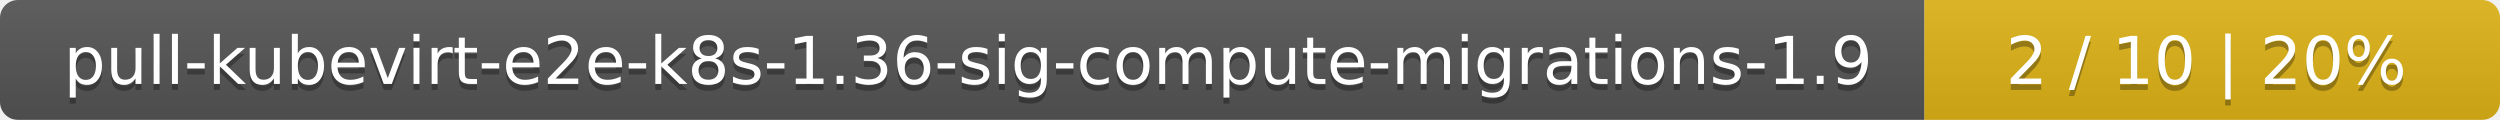
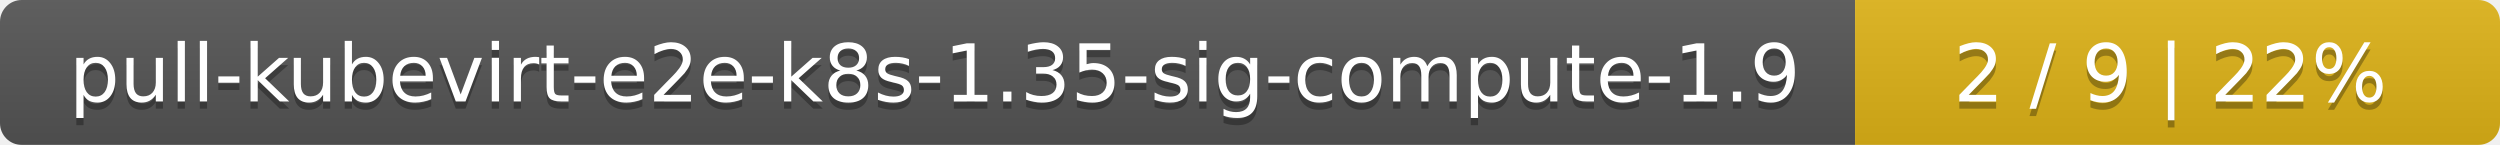
- <svg xmlns="http://www.w3.org/2000/svg" width="417" height="20">
+ <svg xmlns="http://www.w3.org/2000/svg" width="345" height="20">
  <linearGradient id="smooth" x2="0" y2="100%">
    <stop offset="0" stop-color="#bbb" stop-opacity=".1" />
    <stop offset="1" stop-opacity=".1" />
  </linearGradient>
  <mask id="round">
-     <rect width="417" height="20" rx="3" fill="#fff" />
+     <rect width="345" height="20" rx="3" fill="#fff" />
  </mask>
  <g mask="url(#round)">
-     <rect width="321" height="20" fill="#555" />
-     <rect x="321" width="96" height="20" fill="#dfb317" />
-     <rect width="417" height="20" fill="url(#smooth)" />
+     <rect width="256" height="20" fill="#555" />
+     <rect x="256" width="89" height="20" fill="#dfb317" />
+     <rect width="345" height="20" fill="url(#smooth)" />
  </g>
  <g fill="#fff" text-anchor="middle" font-family="DejaVu Sans,Verdana,Geneva,sans-serif" font-size="11">
-     <text x="161.5" y="15" fill="#010101" fill-opacity=".3">pull-kubevirt-e2e-k8s-1.36-sig-compute-migrations-1.9</text>
-     <text x="161.5" y="14">pull-kubevirt-e2e-k8s-1.36-sig-compute-migrations-1.9</text>
-     <text x="368" y="15" fill="#010101" fill-opacity=".3">2 / 10    |    20%</text>
-     <text x="368" y="14">2 / 10    |    20%</text>
+     <text x="129" y="15" fill="#010101" fill-opacity=".3">pull-kubevirt-e2e-k8s-1.35-sig-compute-1.9</text>
+     <text x="129" y="14">pull-kubevirt-e2e-k8s-1.35-sig-compute-1.9</text>
+     <text x="299.5" y="15" fill="#010101" fill-opacity=".3">2 / 9    |    22%</text>
+     <text x="299.5" y="14">2 / 9    |    22%</text>
  </g>
</svg>
